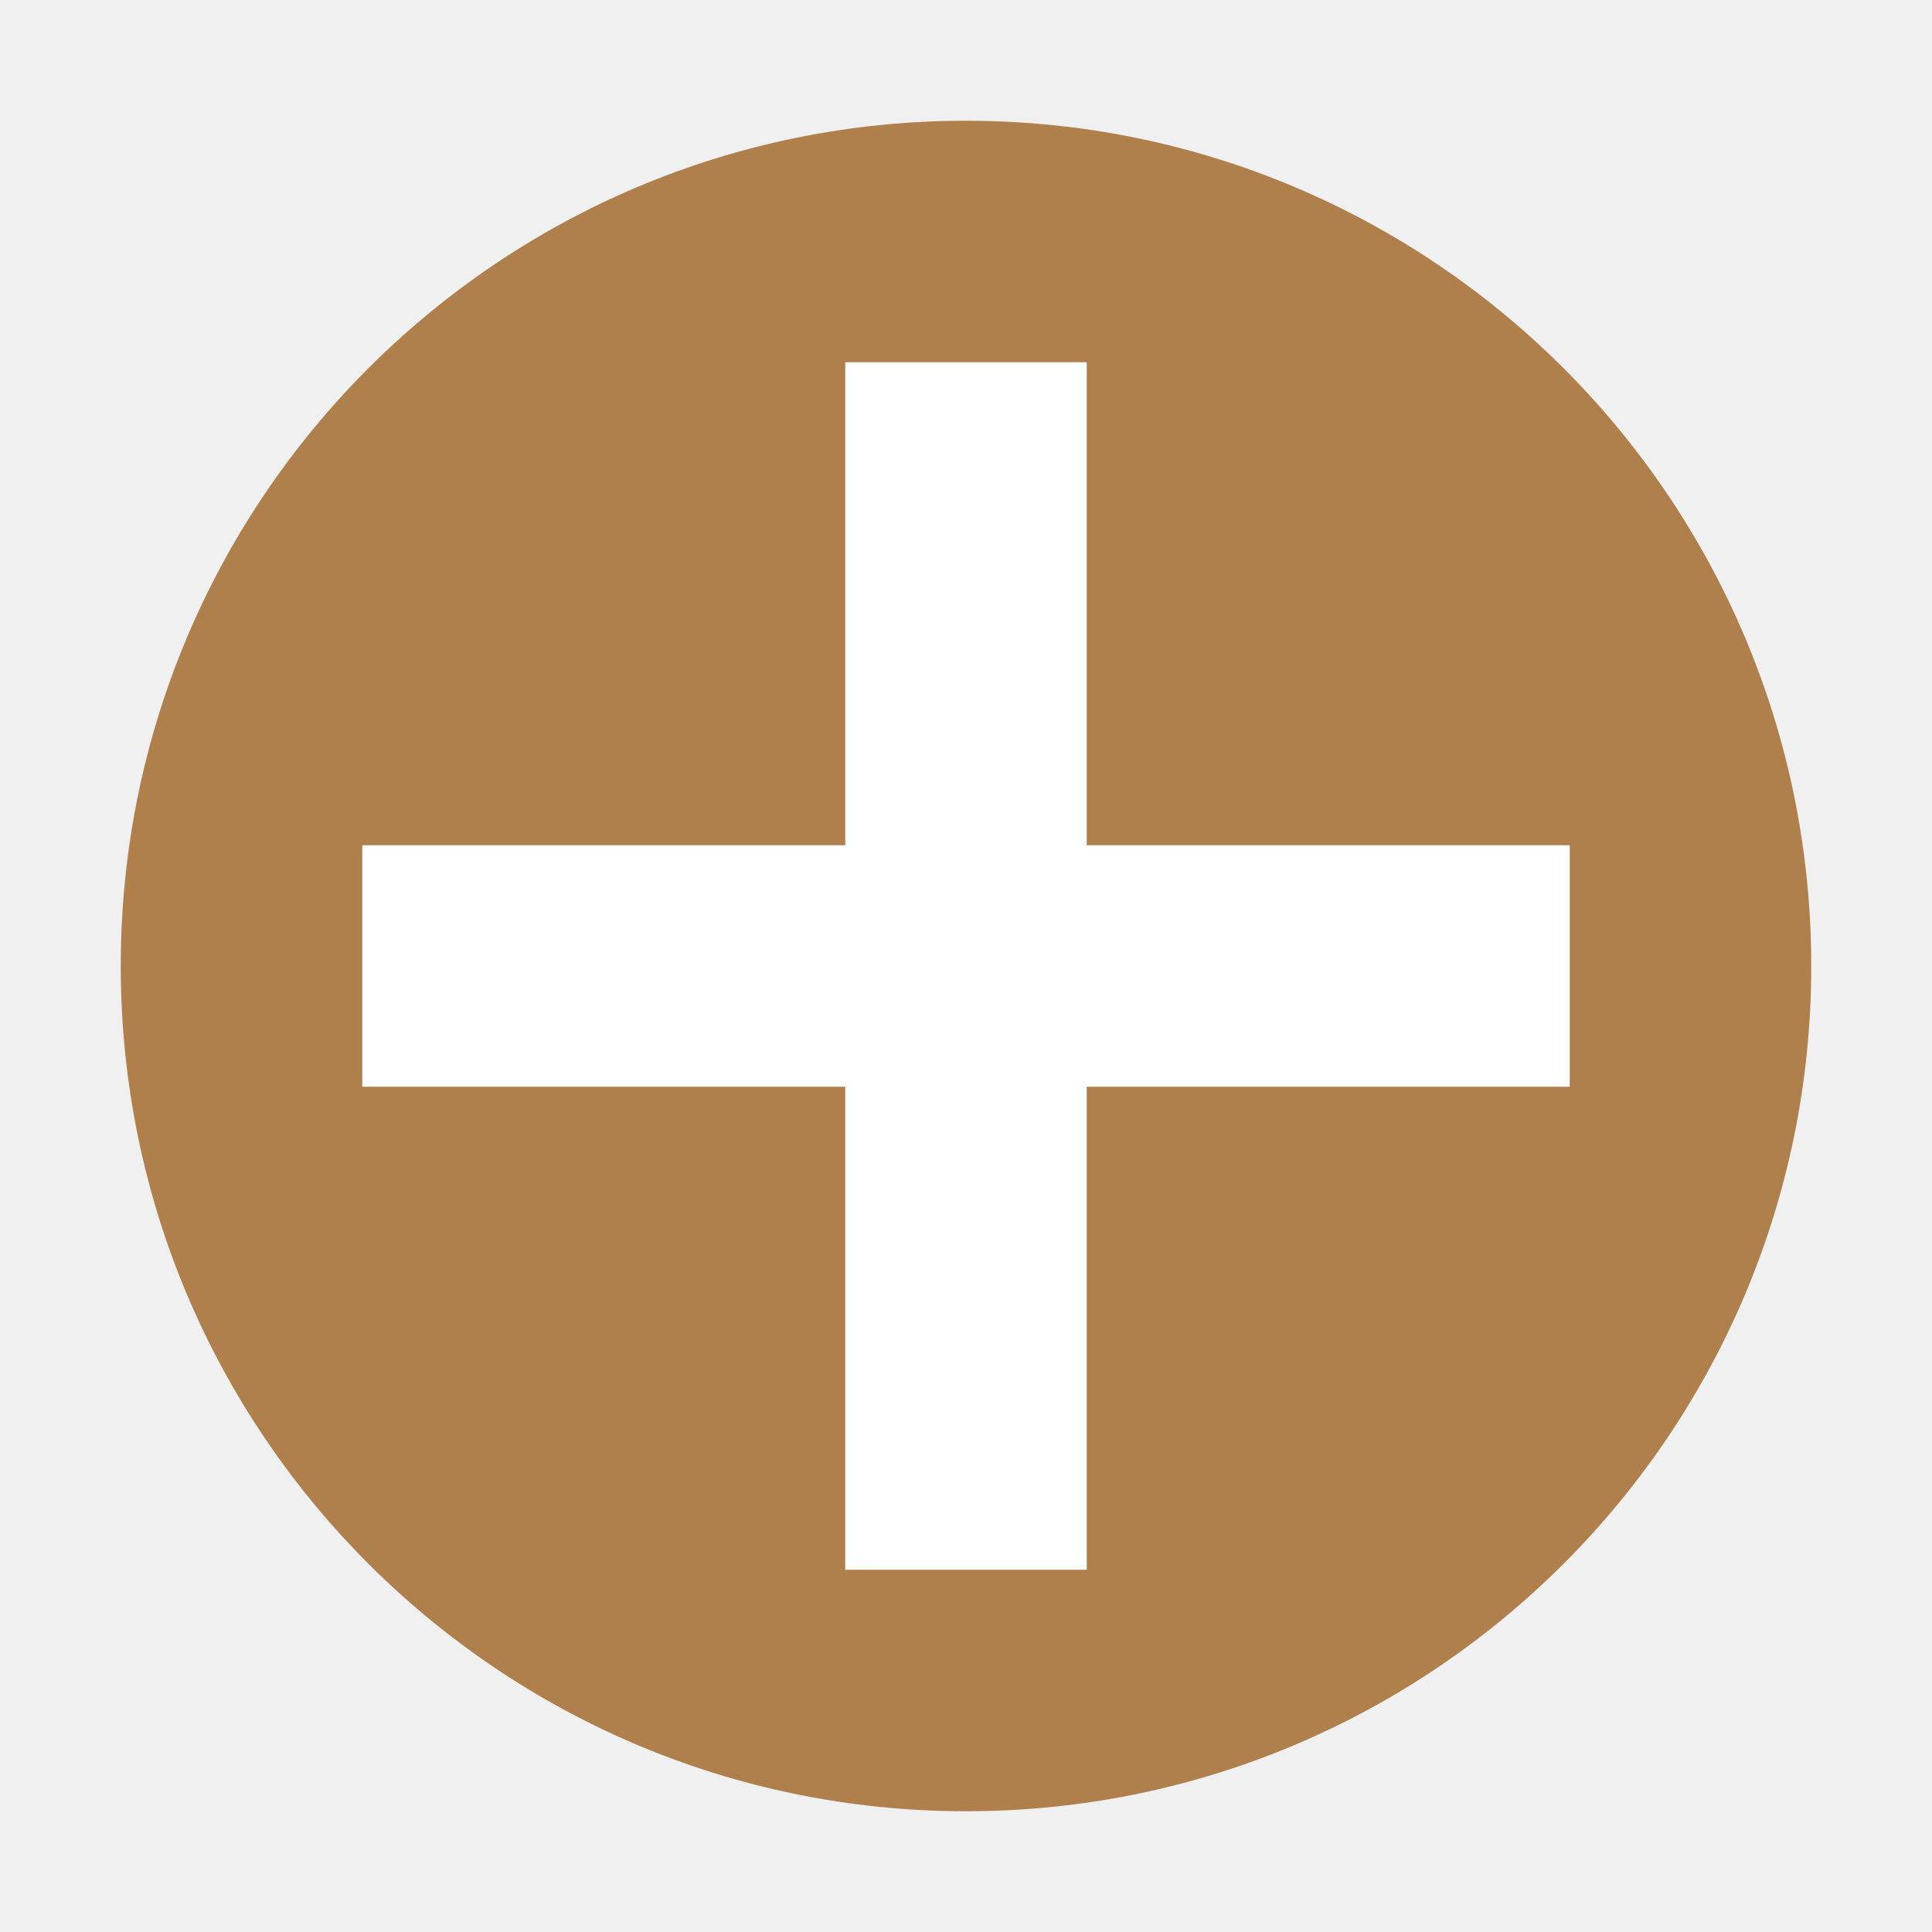
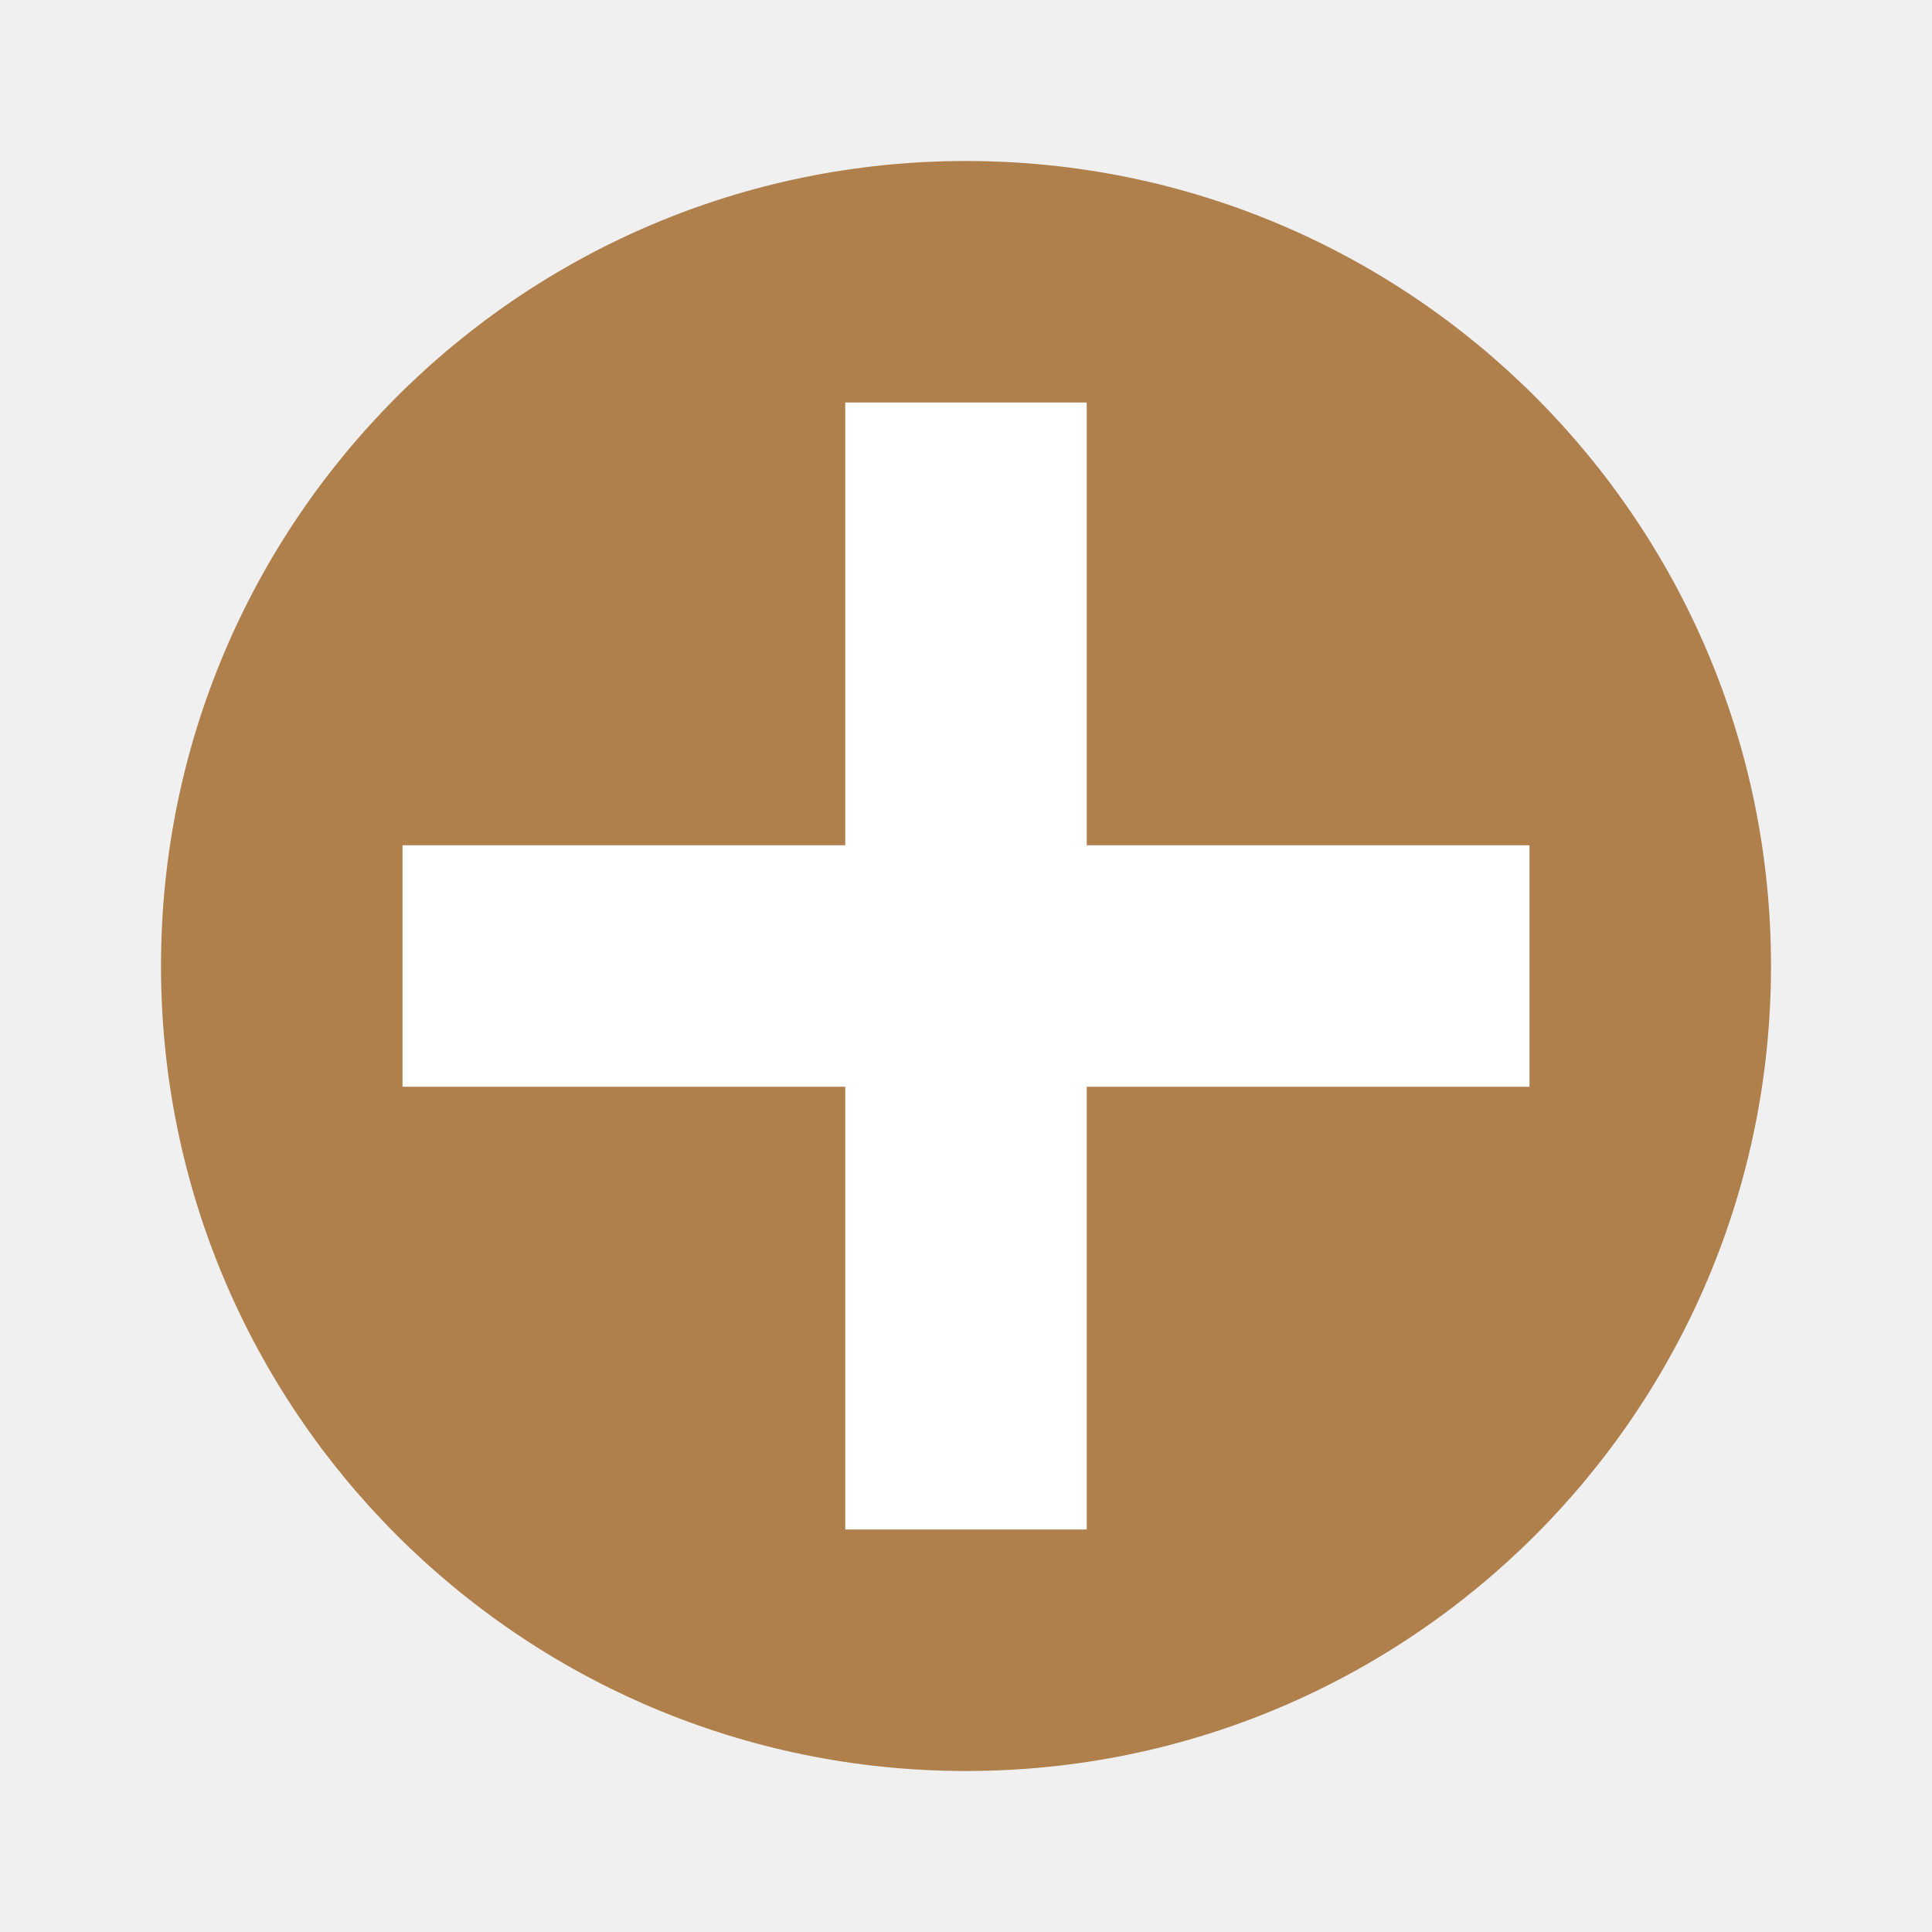
- <svg xmlns="http://www.w3.org/2000/svg" width="48" height="48" version="1.1" viewBox="0 0 16 16">
-   <g transform="translate(0 -1036.4)">
-     <circle fill="#af7f4c" cx="8" cy="1044.4" r="7" />
-     <path fill="#fff" d="m7 3v4h-4v2h4v4h2v-4h4v-2h-4v-4h-2z" transform="translate(0 1036.4)" />
-   </g>
+ <svg xmlns="http://www.w3.org/2000/svg" width="48" height="48" version="1.1" viewBox="0 0 48 48">
+   <circle style="fill:#af7f4c" cx="24" cy="24" r="20" />
+   <path style="fill:#ffffff" d="M 21,10 V 21 H 10 V 27 H 21 V 38 H 27 V 27 H 38 V 21 H 27 V 10 Z" />
</svg>
